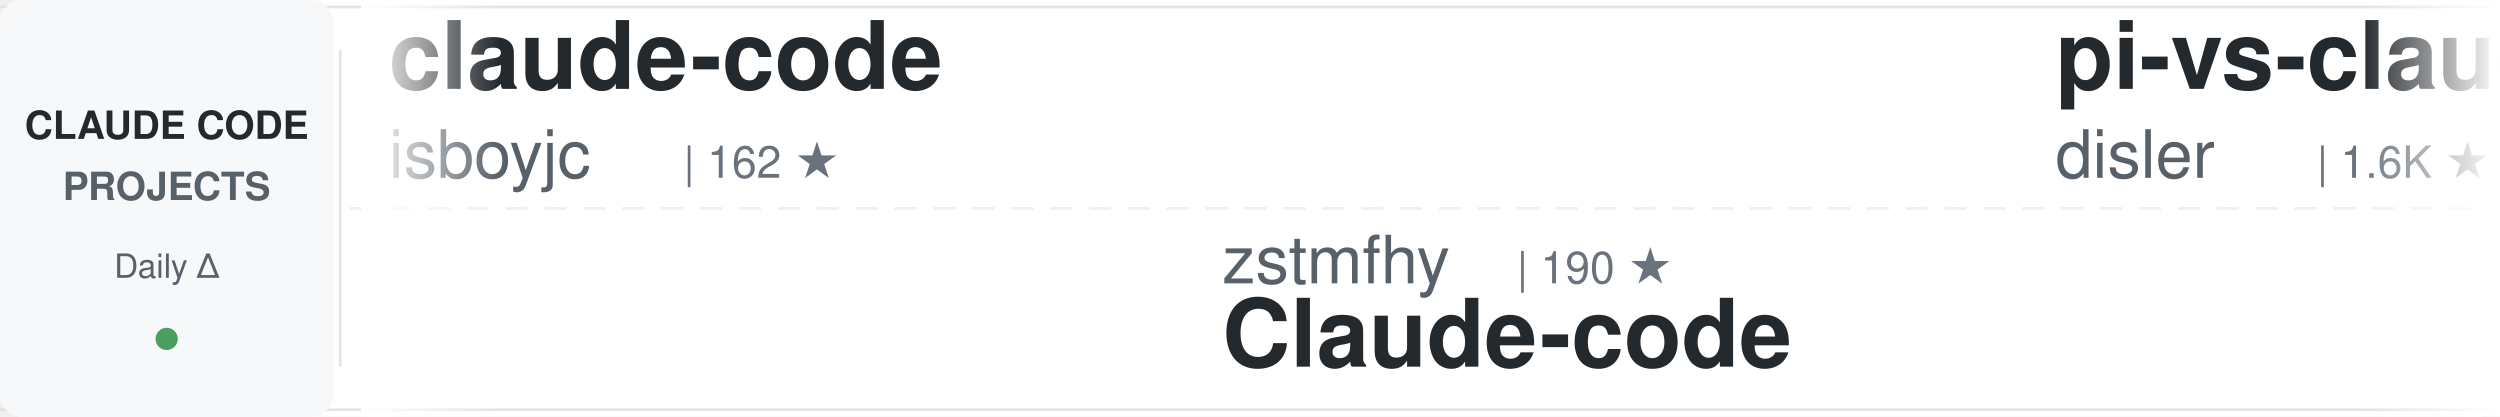
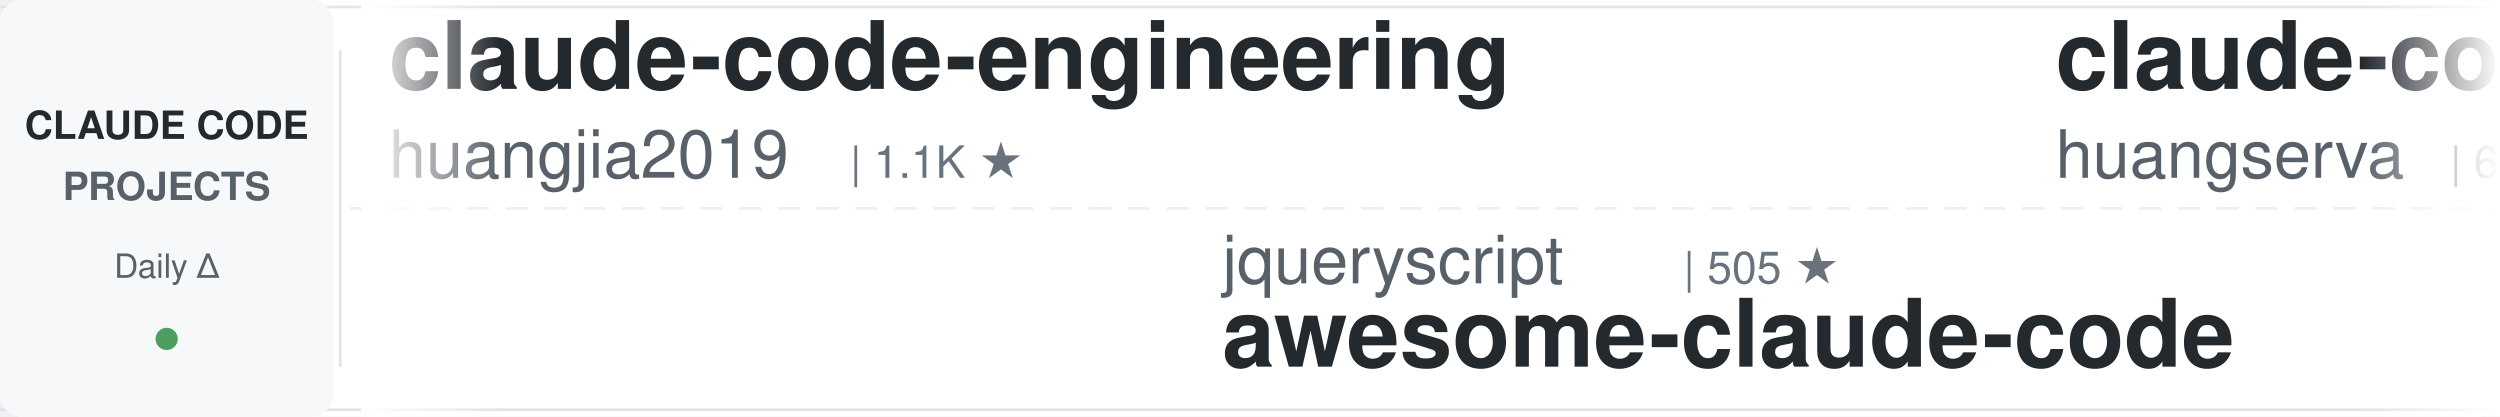
<svg xmlns="http://www.w3.org/2000/svg" width="900" height="150">
  <defs>
    <linearGradient id="awesomeLeftFade" x1="0%" y1="0%" x2="100%" y2="0%">
      <stop offset="0%" style="stop-color:#ffffff;stop-opacity:1" />
      <stop offset="100%" style="stop-color:#ffffff;stop-opacity:0" />
    </linearGradient>
    <linearGradient id="awesomeRightFade" x1="0%" y1="0%" x2="100%" y2="0%">
      <stop offset="0%" style="stop-color:#ffffff;stop-opacity:0" />
      <stop offset="100%" style="stop-color:#ffffff;stop-opacity:1" />
    </linearGradient>
  </defs>
  <rect width="900" height="150" fill="#ffffff" rx="8" />
  <rect x="0" y="2" width="900" height="1" fill="#e1e4e8" />
  <rect x="0" y="147" width="900" height="1" fill="#e1e4e8" />
  <line x1="0" y1="75" x2="900" y2="75" stroke="#e1e4e8" stroke-width="1" stroke-dasharray="8 6" opacity="0.6" />
  <rect x="0" y="0" width="120" height="150" fill="#f6f8fa" rx="8" />
  <text x="60" y="50" font-family="-apple-system, BlinkMacSystemFont, 'Segoe UI', Helvetica, Arial, sans-serif" font-size="14" font-weight="600" fill="#24292e" text-anchor="middle">CLAUDE CODE</text>
  <text x="60" y="72" font-family="-apple-system, BlinkMacSystemFont, 'Segoe UI', Helvetica, Arial, sans-serif" font-size="14" font-weight="600" fill="#586069" text-anchor="middle">PROJECTS</text>
  <text x="60" y="100" font-family="-apple-system, BlinkMacSystemFont, 'Segoe UI', Helvetica, Arial, sans-serif" font-size="12" font-weight="500" fill="#586069" text-anchor="middle">Daily Δ</text>
  <circle cx="60" cy="122" r="4" fill="#22863a" opacity="0.8" />
  <rect x="122" y="18" width="1" height="114" fill="#e1e4e8" />
  <clipPath id="awesomeTickerClip">
    <rect x="130" y="0" width="770" height="150" />
  </clipPath>
  <g clip-path="url(#awesomeTickerClip)">
    <g id="awesomeTickerItems">
      <animateTransform attributeName="transform" attributeType="XML" type="translate" from="0 0" to="-3000 0" dur="54s" repeatCount="indefinite" />
      <g transform="translate(0, 0)">
+         <text x="140" y="32" font-family="-apple-system, BlinkMacSystemFont, 'Segoe UI', Helvetica, Arial, sans-serif" font-size="34" font-weight="600" fill="#24292e">claude-code-engineering</text>
+         <text x="140" y="64" font-family="-apple-system, BlinkMacSystemFont, 'Segoe UI', Helvetica, Arial, sans-serif" font-size="24" font-weight="400" fill="#586069">huangjia2019</text>
+         <text x="306" y="64" font-family="-apple-system, BlinkMacSystemFont, 'Segoe UI', Helvetica, Arial, sans-serif" font-size="16" font-weight="500" fill="#6a737d">| 1.1K ★</text>
+       </g>
+       <g transform="translate(300, 0)">
+         <text x="140" y="102" font-family="-apple-system, BlinkMacSystemFont, 'Segoe UI', Helvetica, Arial, sans-serif" font-size="24" font-weight="400" fill="#586069">jqueryscript</text>
+         <text x="306" y="102" font-family="-apple-system, BlinkMacSystemFont, 'Segoe UI', Helvetica, Arial, sans-serif" font-size="16" font-weight="500" fill="#6a737d">| 505 ★</text>
+         <text x="140" y="132" font-family="-apple-system, BlinkMacSystemFont, 'Segoe UI', Helvetica, Arial, sans-serif" font-size="34" font-weight="600" fill="#24292e">awesome-claude-code</text>
+       </g>
+       <g transform="translate(600, 0)">
+         <text x="140" y="32" font-family="-apple-system, BlinkMacSystemFont, 'Segoe UI', Helvetica, Arial, sans-serif" font-size="34" font-weight="600" fill="#24292e">claude-code-cli</text>
+         <text x="140" y="64" font-family="-apple-system, BlinkMacSystemFont, 'Segoe UI', Helvetica, Arial, sans-serif" font-size="24" font-weight="400" fill="#586069">huangserva</text>
+         <text x="282" y="64" font-family="-apple-system, BlinkMacSystemFont, 'Segoe UI', Helvetica, Arial, sans-serif" font-size="16" font-weight="500" fill="#6a737d">| 626 ★</text>
+       </g>
+       <g transform="translate(900, 0)">
+         <text x="140" y="102" font-family="-apple-system, BlinkMacSystemFont, 'Segoe UI', Helvetica, Arial, sans-serif" font-size="24" font-weight="400" fill="#586069">AICoderTudou</text>
+         <text x="306" y="102" font-family="-apple-system, BlinkMacSystemFont, 'Segoe UI', Helvetica, Arial, sans-serif" font-size="16" font-weight="500" fill="#6a737d">| 495 ★</text>
+         <text x="140" y="132" font-family="-apple-system, BlinkMacSystemFont, 'Segoe UI', Helvetica, Arial, sans-serif" font-size="34" font-weight="600" fill="#24292e">claude-code-tudou</text>
+       </g>
+       <g transform="translate(1200, 0)">
+         <text x="140" y="32" font-family="-apple-system, BlinkMacSystemFont, 'Segoe UI', Helvetica, Arial, sans-serif" font-size="34" font-weight="600" fill="#24292e">collection-claude-code-s...</text>
+         <text x="140" y="64" font-family="-apple-system, BlinkMacSystemFont, 'Segoe UI', Helvetica, Arial, sans-serif" font-size="24" font-weight="400" fill="#586069">chauncygu</text>
+         <text x="270" y="64" font-family="-apple-system, BlinkMacSystemFont, 'Segoe UI', Helvetica, Arial, sans-serif" font-size="16" font-weight="500" fill="#6a737d">| 2.8K ★</text>
+       </g>
+       <g transform="translate(1500, 0)">
+         <text x="140" y="102" font-family="-apple-system, BlinkMacSystemFont, 'Segoe UI', Helvetica, Arial, sans-serif" font-size="24" font-weight="400" fill="#586069">Piebald-AI</text>
+         <text x="282" y="102" font-family="-apple-system, BlinkMacSystemFont, 'Segoe UI', Helvetica, Arial, sans-serif" font-size="16" font-weight="500" fill="#6a737d">| 12.5K ★</text>
+         <text x="368" y="102" font-family="-apple-system, BlinkMacSystemFont, 'Segoe UI', Helvetica, Arial, sans-serif" font-size="16" font-weight="500" fill="#22863a"> +8</text>
+         <text x="140" y="132" font-family="-apple-system, BlinkMacSystemFont, 'Segoe UI', Helvetica, Arial, sans-serif" font-size="34" font-weight="600" fill="#24292e">claude-code-system-promp...</text>
+       </g>
+       <g transform="translate(1800, 0)">
+         <text x="140" y="32" font-family="-apple-system, BlinkMacSystemFont, 'Segoe UI', Helvetica, Arial, sans-serif" font-size="34" font-weight="600" fill="#24292e">my-claude-code-setup</text>
+         <text x="140" y="64" font-family="-apple-system, BlinkMacSystemFont, 'Segoe UI', Helvetica, Arial, sans-serif" font-size="24" font-weight="400" fill="#586069">centminmod</text>
+         <text x="282" y="64" font-family="-apple-system, BlinkMacSystemFont, 'Segoe UI', Helvetica, Arial, sans-serif" font-size="16" font-weight="500" fill="#6a737d">| 2.6K ★</text>
+       </g>
+       <g transform="translate(2100, 0)">
+         <text x="140" y="102" font-family="-apple-system, BlinkMacSystemFont, 'Segoe UI', Helvetica, Arial, sans-serif" font-size="24" font-weight="400" fill="#586069">RichardAtCT</text>
+         <text x="294" y="102" font-family="-apple-system, BlinkMacSystemFont, 'Segoe UI', Helvetica, Arial, sans-serif" font-size="16" font-weight="500" fill="#6a737d">| 2.8K ★</text>
+         <text x="140" y="132" font-family="-apple-system, BlinkMacSystemFont, 'Segoe UI', Helvetica, Arial, sans-serif" font-size="34" font-weight="600" fill="#24292e">claude-code-telegram</text>
+       </g>
+       <g transform="translate(2400, 0)">
        <text x="140" y="32" font-family="-apple-system, BlinkMacSystemFont, 'Segoe UI', Helvetica, Arial, sans-serif" font-size="34" font-weight="600" fill="#24292e">claude-code</text>
        <text x="140" y="64" font-family="-apple-system, BlinkMacSystemFont, 'Segoe UI', Helvetica, Arial, sans-serif" font-size="24" font-weight="400" fill="#586069">isboyjc</text>
        <text x="246" y="64" font-family="-apple-system, BlinkMacSystemFont, 'Segoe UI', Helvetica, Arial, sans-serif" font-size="16" font-weight="500" fill="#6a737d">| 162 ★</text>
      </g>
-       <g transform="translate(300, 0)">
-         <text x="140" y="102" font-family="-apple-system, BlinkMacSystemFont, 'Segoe UI', Helvetica, Arial, sans-serif" font-size="24" font-weight="400" fill="#586069">zstmfhy</text>
-         <text x="246" y="102" font-family="-apple-system, BlinkMacSystemFont, 'Segoe UI', Helvetica, Arial, sans-serif" font-size="16" font-weight="500" fill="#6a737d">| 190 ★</text>
-         <text x="140" y="132" font-family="-apple-system, BlinkMacSystemFont, 'Segoe UI', Helvetica, Arial, sans-serif" font-size="34" font-weight="600" fill="#24292e">Claude-code</text>
-       </g>
-       <g transform="translate(600, 0)">
-         <text x="140" y="32" font-family="-apple-system, BlinkMacSystemFont, 'Segoe UI', Helvetica, Arial, sans-serif" font-size="34" font-weight="600" fill="#24292e">pi-vs-claude-code</text>
-         <text x="140" y="64" font-family="-apple-system, BlinkMacSystemFont, 'Segoe UI', Helvetica, Arial, sans-serif" font-size="24" font-weight="400" fill="#586069">disler</text>
-         <text x="234" y="64" font-family="-apple-system, BlinkMacSystemFont, 'Segoe UI', Helvetica, Arial, sans-serif" font-size="16" font-weight="500" fill="#6a737d">| 1.6K ★</text>
-         <text x="311" y="64" font-family="-apple-system, BlinkMacSystemFont, 'Segoe UI', Helvetica, Arial, sans-serif" font-size="16" font-weight="500" fill="#22863a"> +1</text>
-       </g>
-       <g transform="translate(900, 0)">
-         <text x="140" y="102" font-family="-apple-system, BlinkMacSystemFont, 'Segoe UI', Helvetica, Arial, sans-serif" font-size="24" font-weight="400" fill="#586069">KPR111</text>
-         <text x="234" y="102" font-family="-apple-system, BlinkMacSystemFont, 'Segoe UI', Helvetica, Arial, sans-serif" font-size="16" font-weight="500" fill="#6a737d">| 18 ★</text>
-         <text x="140" y="132" font-family="-apple-system, BlinkMacSystemFont, 'Segoe UI', Helvetica, Arial, sans-serif" font-size="34" font-weight="600" fill="#24292e">Claude-Code</text>
-       </g>
-       <g transform="translate(1200, 0)">
-         <text x="140" y="32" font-family="-apple-system, BlinkMacSystemFont, 'Segoe UI', Helvetica, Arial, sans-serif" font-size="34" font-weight="600" fill="#24292e">ralph-claude-code</text>
-         <text x="140" y="64" font-family="-apple-system, BlinkMacSystemFont, 'Segoe UI', Helvetica, Arial, sans-serif" font-size="24" font-weight="400" fill="#586069">frankbria</text>
-         <text x="270" y="64" font-family="-apple-system, BlinkMacSystemFont, 'Segoe UI', Helvetica, Arial, sans-serif" font-size="16" font-weight="500" fill="#6a737d">| 9.6K ★</text>
-       </g>
-       <g transform="translate(1500, 0)">
-         <text x="140" y="102" font-family="-apple-system, BlinkMacSystemFont, 'Segoe UI', Helvetica, Arial, sans-serif" font-size="24" font-weight="400" fill="#586069">Yeachan-Heo</text>
-         <text x="294" y="102" font-family="-apple-system, BlinkMacSystemFont, 'Segoe UI', Helvetica, Arial, sans-serif" font-size="16" font-weight="500" fill="#6a737d">| 38.9K ★</text>
-         <text x="380" y="102" font-family="-apple-system, BlinkMacSystemFont, 'Segoe UI', Helvetica, Arial, sans-serif" font-size="16" font-weight="500" fill="#22863a"> +7</text>
-         <text x="140" y="132" font-family="-apple-system, BlinkMacSystemFont, 'Segoe UI', Helvetica, Arial, sans-serif" font-size="34" font-weight="600" fill="#24292e">oh-my-claudecode</text>
-       </g>
-       <g transform="translate(1800, 0)">
-         <text x="140" y="32" font-family="-apple-system, BlinkMacSystemFont, 'Segoe UI', Helvetica, Arial, sans-serif" font-size="34" font-weight="600" fill="#24292e">Claude-code</text>
-         <text x="140" y="64" font-family="-apple-system, BlinkMacSystemFont, 'Segoe UI', Helvetica, Arial, sans-serif" font-size="24" font-weight="400" fill="#586069">fazxes</text>
-         <text x="234" y="64" font-family="-apple-system, BlinkMacSystemFont, 'Segoe UI', Helvetica, Arial, sans-serif" font-size="16" font-weight="500" fill="#6a737d">| 233 ★</text>
-       </g>
-       <g transform="translate(2100, 0)">
-         <text x="140" y="102" font-family="-apple-system, BlinkMacSystemFont, 'Segoe UI', Helvetica, Arial, sans-serif" font-size="24" font-weight="400" fill="#586069">VILA-Lab</text>
-         <text x="258" y="102" font-family="-apple-system, BlinkMacSystemFont, 'Segoe UI', Helvetica, Arial, sans-serif" font-size="16" font-weight="500" fill="#6a737d">| 2.1K ★</text>
-         <text x="140" y="132" font-family="-apple-system, BlinkMacSystemFont, 'Segoe UI', Helvetica, Arial, sans-serif" font-size="34" font-weight="600" fill="#24292e">Dive-into-Claude-Code</text>
-       </g>
-       <g transform="translate(2400, 0)">
-         <text x="140" y="32" font-family="-apple-system, BlinkMacSystemFont, 'Segoe UI', Helvetica, Arial, sans-serif" font-size="34" font-weight="600" fill="#24292e">claude-code-system-promp...</text>
-         <text x="140" y="64" font-family="-apple-system, BlinkMacSystemFont, 'Segoe UI', Helvetica, Arial, sans-serif" font-size="24" font-weight="400" fill="#586069">Piebald-AI</text>
-         <text x="282" y="64" font-family="-apple-system, BlinkMacSystemFont, 'Segoe UI', Helvetica, Arial, sans-serif" font-size="16" font-weight="500" fill="#6a737d">| 12.5K ★</text>
-         <text x="368" y="64" font-family="-apple-system, BlinkMacSystemFont, 'Segoe UI', Helvetica, Arial, sans-serif" font-size="16" font-weight="500" fill="#22863a"> +5</text>
-       </g>
      <g transform="translate(2700, 0)">
-         <text x="140" y="102" font-family="-apple-system, BlinkMacSystemFont, 'Segoe UI', Helvetica, Arial, sans-serif" font-size="24" font-weight="400" fill="#586069">FlorianBruniaux</text>
-         <text x="342" y="102" font-family="-apple-system, BlinkMacSystemFont, 'Segoe UI', Helvetica, Arial, sans-serif" font-size="16" font-weight="500" fill="#6a737d">| 5.8K ★</text>
-         <text x="419" y="102" font-family="-apple-system, BlinkMacSystemFont, 'Segoe UI', Helvetica, Arial, sans-serif" font-size="16" font-weight="500" fill="#22863a"> +6</text>
-         <text x="140" y="132" font-family="-apple-system, BlinkMacSystemFont, 'Segoe UI', Helvetica, Arial, sans-serif" font-size="34" font-weight="600" fill="#24292e">claude-code-ultimate-gui...</text>
+         <text x="140" y="102" font-family="-apple-system, BlinkMacSystemFont, 'Segoe UI', Helvetica, Arial, sans-serif" font-size="24" font-weight="400" fill="#586069">Yuyz0112</text>
+         <text x="258" y="102" font-family="-apple-system, BlinkMacSystemFont, 'Segoe UI', Helvetica, Arial, sans-serif" font-size="16" font-weight="500" fill="#6a737d">| 2.4K ★</text>
+         <text x="140" y="132" font-family="-apple-system, BlinkMacSystemFont, 'Segoe UI', Helvetica, Arial, sans-serif" font-size="34" font-weight="600" fill="#24292e">claude-code-reverse</text>
      </g>
      <g transform="translate(3000, 0)">
-         <text x="140" y="32" font-family="-apple-system, BlinkMacSystemFont, 'Segoe UI', Helvetica, Arial, sans-serif" font-size="34" font-weight="600" fill="#24292e">claude-code</text>
-         <text x="140" y="64" font-family="-apple-system, BlinkMacSystemFont, 'Segoe UI', Helvetica, Arial, sans-serif" font-size="24" font-weight="400" fill="#586069">isboyjc</text>
-         <text x="246" y="64" font-family="-apple-system, BlinkMacSystemFont, 'Segoe UI', Helvetica, Arial, sans-serif" font-size="16" font-weight="500" fill="#6a737d">| 162 ★</text>
+         <text x="140" y="32" font-family="-apple-system, BlinkMacSystemFont, 'Segoe UI', Helvetica, Arial, sans-serif" font-size="34" font-weight="600" fill="#24292e">claude-code-engineering</text>
+         <text x="140" y="64" font-family="-apple-system, BlinkMacSystemFont, 'Segoe UI', Helvetica, Arial, sans-serif" font-size="24" font-weight="400" fill="#586069">huangjia2019</text>
+         <text x="306" y="64" font-family="-apple-system, BlinkMacSystemFont, 'Segoe UI', Helvetica, Arial, sans-serif" font-size="16" font-weight="500" fill="#6a737d">| 1.1K ★</text>
      </g>
      <g transform="translate(3300, 0)">
-         <text x="140" y="102" font-family="-apple-system, BlinkMacSystemFont, 'Segoe UI', Helvetica, Arial, sans-serif" font-size="24" font-weight="400" fill="#586069">zstmfhy</text>
-         <text x="246" y="102" font-family="-apple-system, BlinkMacSystemFont, 'Segoe UI', Helvetica, Arial, sans-serif" font-size="16" font-weight="500" fill="#6a737d">| 190 ★</text>
-         <text x="140" y="132" font-family="-apple-system, BlinkMacSystemFont, 'Segoe UI', Helvetica, Arial, sans-serif" font-size="34" font-weight="600" fill="#24292e">Claude-code</text>
+         <text x="140" y="102" font-family="-apple-system, BlinkMacSystemFont, 'Segoe UI', Helvetica, Arial, sans-serif" font-size="24" font-weight="400" fill="#586069">jqueryscript</text>
+         <text x="306" y="102" font-family="-apple-system, BlinkMacSystemFont, 'Segoe UI', Helvetica, Arial, sans-serif" font-size="16" font-weight="500" fill="#6a737d">| 505 ★</text>
+         <text x="140" y="132" font-family="-apple-system, BlinkMacSystemFont, 'Segoe UI', Helvetica, Arial, sans-serif" font-size="34" font-weight="600" fill="#24292e">awesome-claude-code</text>
      </g>
      <g transform="translate(3600, 0)">
-         <text x="140" y="32" font-family="-apple-system, BlinkMacSystemFont, 'Segoe UI', Helvetica, Arial, sans-serif" font-size="34" font-weight="600" fill="#24292e">pi-vs-claude-code</text>
-         <text x="140" y="64" font-family="-apple-system, BlinkMacSystemFont, 'Segoe UI', Helvetica, Arial, sans-serif" font-size="24" font-weight="400" fill="#586069">disler</text>
-         <text x="234" y="64" font-family="-apple-system, BlinkMacSystemFont, 'Segoe UI', Helvetica, Arial, sans-serif" font-size="16" font-weight="500" fill="#6a737d">| 1.6K ★</text>
-         <text x="311" y="64" font-family="-apple-system, BlinkMacSystemFont, 'Segoe UI', Helvetica, Arial, sans-serif" font-size="16" font-weight="500" fill="#22863a"> +1</text>
+         <text x="140" y="32" font-family="-apple-system, BlinkMacSystemFont, 'Segoe UI', Helvetica, Arial, sans-serif" font-size="34" font-weight="600" fill="#24292e">claude-code-cli</text>
+         <text x="140" y="64" font-family="-apple-system, BlinkMacSystemFont, 'Segoe UI', Helvetica, Arial, sans-serif" font-size="24" font-weight="400" fill="#586069">huangserva</text>
+         <text x="282" y="64" font-family="-apple-system, BlinkMacSystemFont, 'Segoe UI', Helvetica, Arial, sans-serif" font-size="16" font-weight="500" fill="#6a737d">| 626 ★</text>
      </g>
      <g transform="translate(3900, 0)">
-         <text x="140" y="102" font-family="-apple-system, BlinkMacSystemFont, 'Segoe UI', Helvetica, Arial, sans-serif" font-size="24" font-weight="400" fill="#586069">KPR111</text>
-         <text x="234" y="102" font-family="-apple-system, BlinkMacSystemFont, 'Segoe UI', Helvetica, Arial, sans-serif" font-size="16" font-weight="500" fill="#6a737d">| 18 ★</text>
-         <text x="140" y="132" font-family="-apple-system, BlinkMacSystemFont, 'Segoe UI', Helvetica, Arial, sans-serif" font-size="34" font-weight="600" fill="#24292e">Claude-Code</text>
+         <text x="140" y="102" font-family="-apple-system, BlinkMacSystemFont, 'Segoe UI', Helvetica, Arial, sans-serif" font-size="24" font-weight="400" fill="#586069">AICoderTudou</text>
+         <text x="306" y="102" font-family="-apple-system, BlinkMacSystemFont, 'Segoe UI', Helvetica, Arial, sans-serif" font-size="16" font-weight="500" fill="#6a737d">| 495 ★</text>
+         <text x="140" y="132" font-family="-apple-system, BlinkMacSystemFont, 'Segoe UI', Helvetica, Arial, sans-serif" font-size="34" font-weight="600" fill="#24292e">claude-code-tudou</text>
      </g>
    </g>
  </g>
  <rect x="130" y="0" width="50" height="150" fill="url(#awesomeLeftFade)" />
  <rect x="850" y="0" width="50" height="150" fill="url(#awesomeRightFade)" />
</svg>
